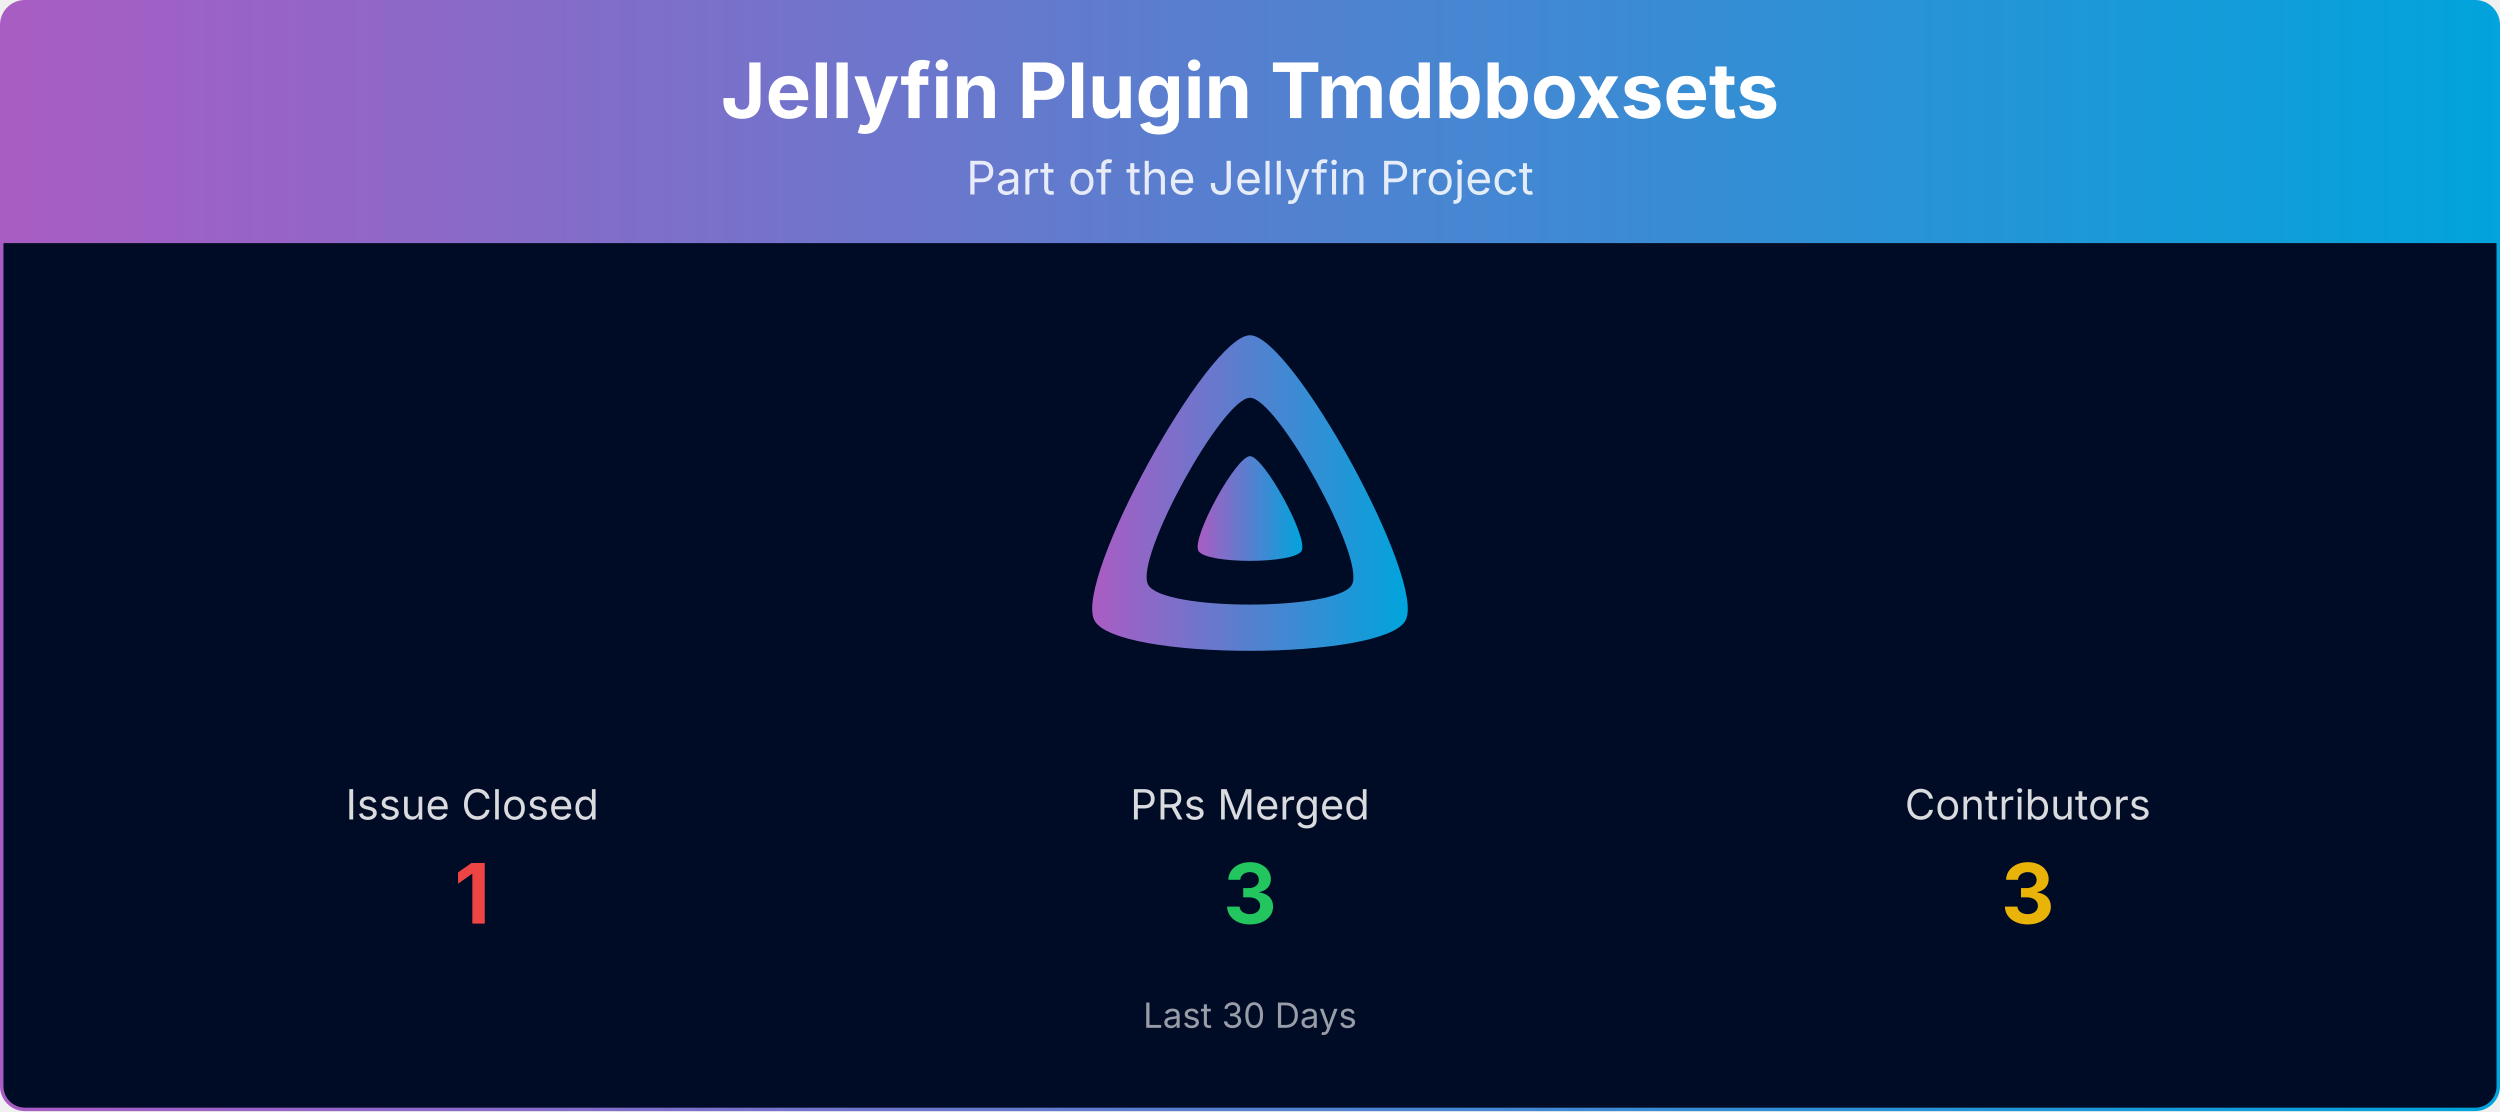
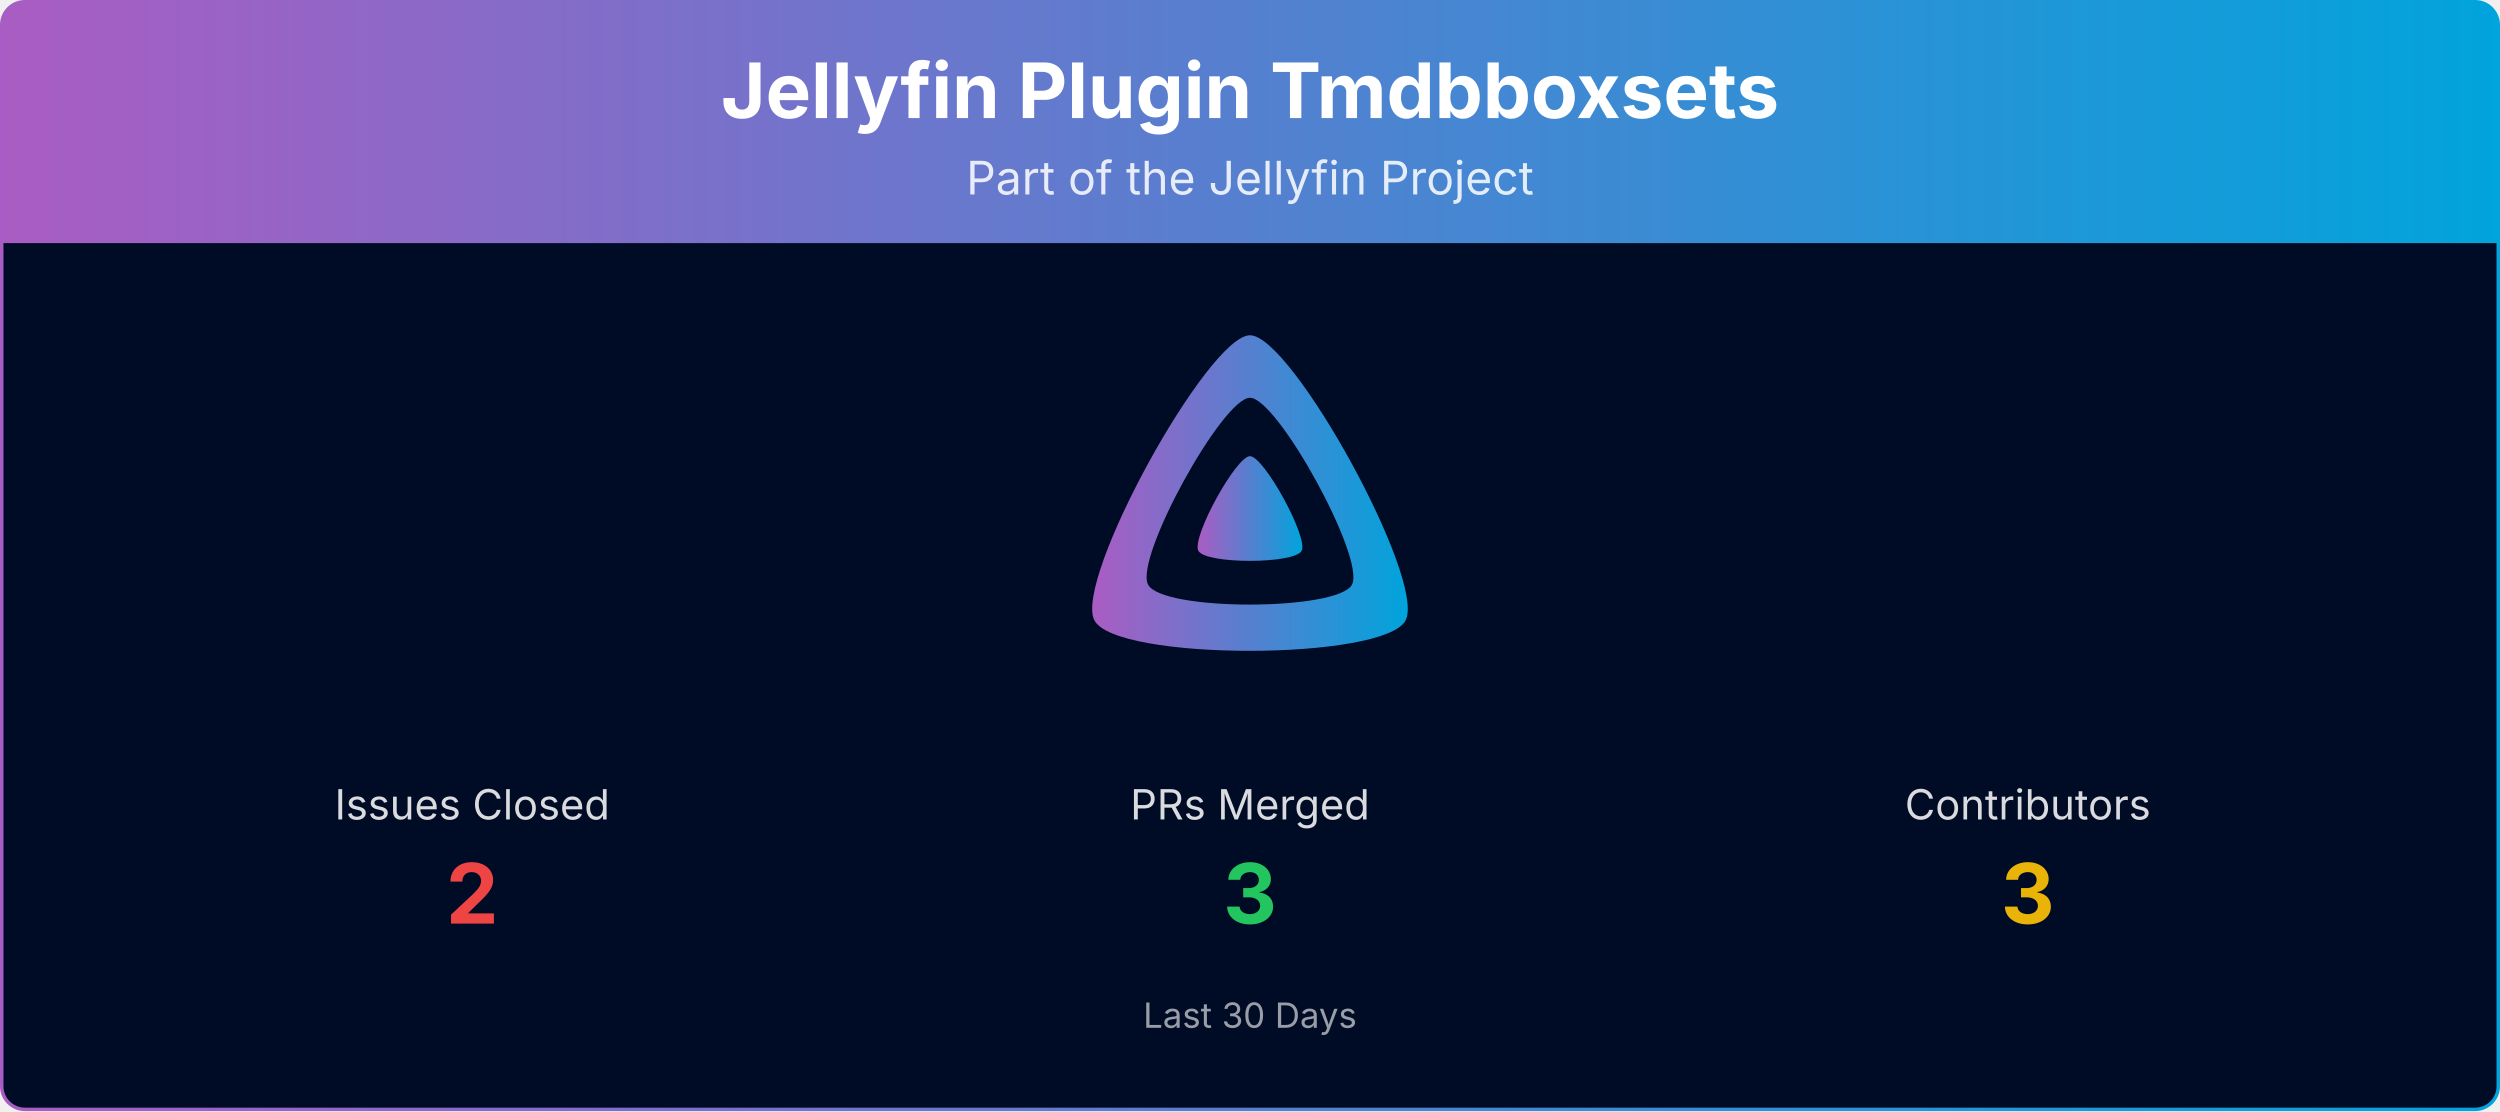
<svg xmlns="http://www.w3.org/2000/svg" viewBox="0 0 1080 480" width="100%" role="img" aria-label="Jellyfin Plugin Tmdbboxsets">
  <defs>
    <linearGradient id="banner-jellyfin-plugin-tmdbboxsets-grad" x1="0" y1="0" x2="1" y2="0">
      <stop offset="0%" stop-color="#AA5CC3" />
      <stop offset="100%" stop-color="#00A4DC" />
    </linearGradient>
    <clipPath id="banner-jellyfin-plugin-tmdbboxsets-grad-clip">
      <rect x="0.75" y="0.75" width="1078.5" height="478.5" rx="10" ry="10" />
    </clipPath>
  </defs>
  <g clip-path="url(#banner-jellyfin-plugin-tmdbboxsets-grad-clip)">
    <path d="M0.75,10.75 A10.0,10.0 0 0 1 10.75,0.75 L1069.25,0.75 A10.0,10.0 0 0 1 1079.25,10.75 L1079.25,105.00 L0.75,105.00 Z" fill="url(#banner-jellyfin-plugin-tmdbboxsets-grad)" />
    <text x="540.0" y="51" text-anchor="middle" font-size="33" font-weight="700" font-family="Plus Jakarta Sans, system-ui, -apple-system, Segoe UI, sans-serif" fill="#ffffff">Jellyfin Plugin Tmdbboxsets</text>
    <text x="540.0" y="84" text-anchor="middle" font-size="20" font-family="Plus Jakarta Sans, system-ui, -apple-system, Segoe UI, sans-serif" fill="#ffffff" opacity="0.85">Part of the Jellyfin Project</text>
    <rect x="0.75" y="105" width="1078.5" height="374.25" fill="#000b25" />
    <g transform="translate(465.00,138.00) scale(0.29297)">
      <path fill="url(#banner-jellyfin-plugin-tmdbboxsets-grad)" fill-rule="evenodd" d="M256,23.3c-61.6,0-259.8,359.4-229.6,420.1s429.3,60,459.2,0S317.6,23.3,256,23.3zM406.5,390.8c-19.6,39.3-281.1,39.8-300.9,0s110.1-275.3,150.4-275.3S426.1,351.4,406.5,390.8z" />
      <path fill="url(#banner-jellyfin-plugin-tmdbboxsets-grad)" d="M256,201.6c-20.4,0-86.2,119.3-76.2,139.4s142.5,19.9,152.4,0S276.5,201.6,256,201.6z" />
    </g>
-     <text x="204.0" y="354.0" text-anchor="middle" font-size="18" font-family="Plus Jakarta Sans, system-ui, -apple-system, Segoe UI, sans-serif" fill="#ffffff" opacity="0.85">Issue Closed</text>
-     <text x="204.0" y="399.0" text-anchor="middle" font-size="36" font-weight="700" font-family="Plus Jakarta Sans, system-ui, -apple-system, Segoe UI, sans-serif" fill="#ef4444">1</text>
+     <text x="204.0" y="354.0" text-anchor="middle" font-size="18" font-family="Plus Jakarta Sans, system-ui, -apple-system, Segoe UI, sans-serif" fill="#ffffff" opacity="0.85">Issues Closed</text>
+     <text x="204.0" y="399.0" text-anchor="middle" font-size="36" font-weight="700" font-family="Plus Jakarta Sans, system-ui, -apple-system, Segoe UI, sans-serif" fill="#ef4444">2</text>
    <text x="540.0" y="354.0" text-anchor="middle" font-size="18" font-family="Plus Jakarta Sans, system-ui, -apple-system, Segoe UI, sans-serif" fill="#ffffff" opacity="0.85">PRs Merged</text>
    <text x="540.0" y="399.0" text-anchor="middle" font-size="36" font-weight="700" font-family="Plus Jakarta Sans, system-ui, -apple-system, Segoe UI, sans-serif" fill="#22c55e">3</text>
    <text x="876.0" y="354.0" text-anchor="middle" font-size="18" font-family="Plus Jakarta Sans, system-ui, -apple-system, Segoe UI, sans-serif" fill="#ffffff" opacity="0.85">Contributors</text>
    <text x="876.0" y="399.0" text-anchor="middle" font-size="36" font-weight="700" font-family="Plus Jakarta Sans, system-ui, -apple-system, Segoe UI, sans-serif" fill="#eab308">3</text>
    <text x="540.0" y="444.0" text-anchor="middle" font-size="15" font-family="Plus Jakarta Sans, system-ui, -apple-system, Segoe UI, sans-serif" fill="#ffffff" opacity="0.6">Last 30 Days</text>
  </g>
  <rect x="0.75" y="0.75" width="1078.5" height="478.5" rx="10" ry="10" fill="none" stroke="url(#banner-jellyfin-plugin-tmdbboxsets-grad)" stroke-width="1.5" />
</svg>
